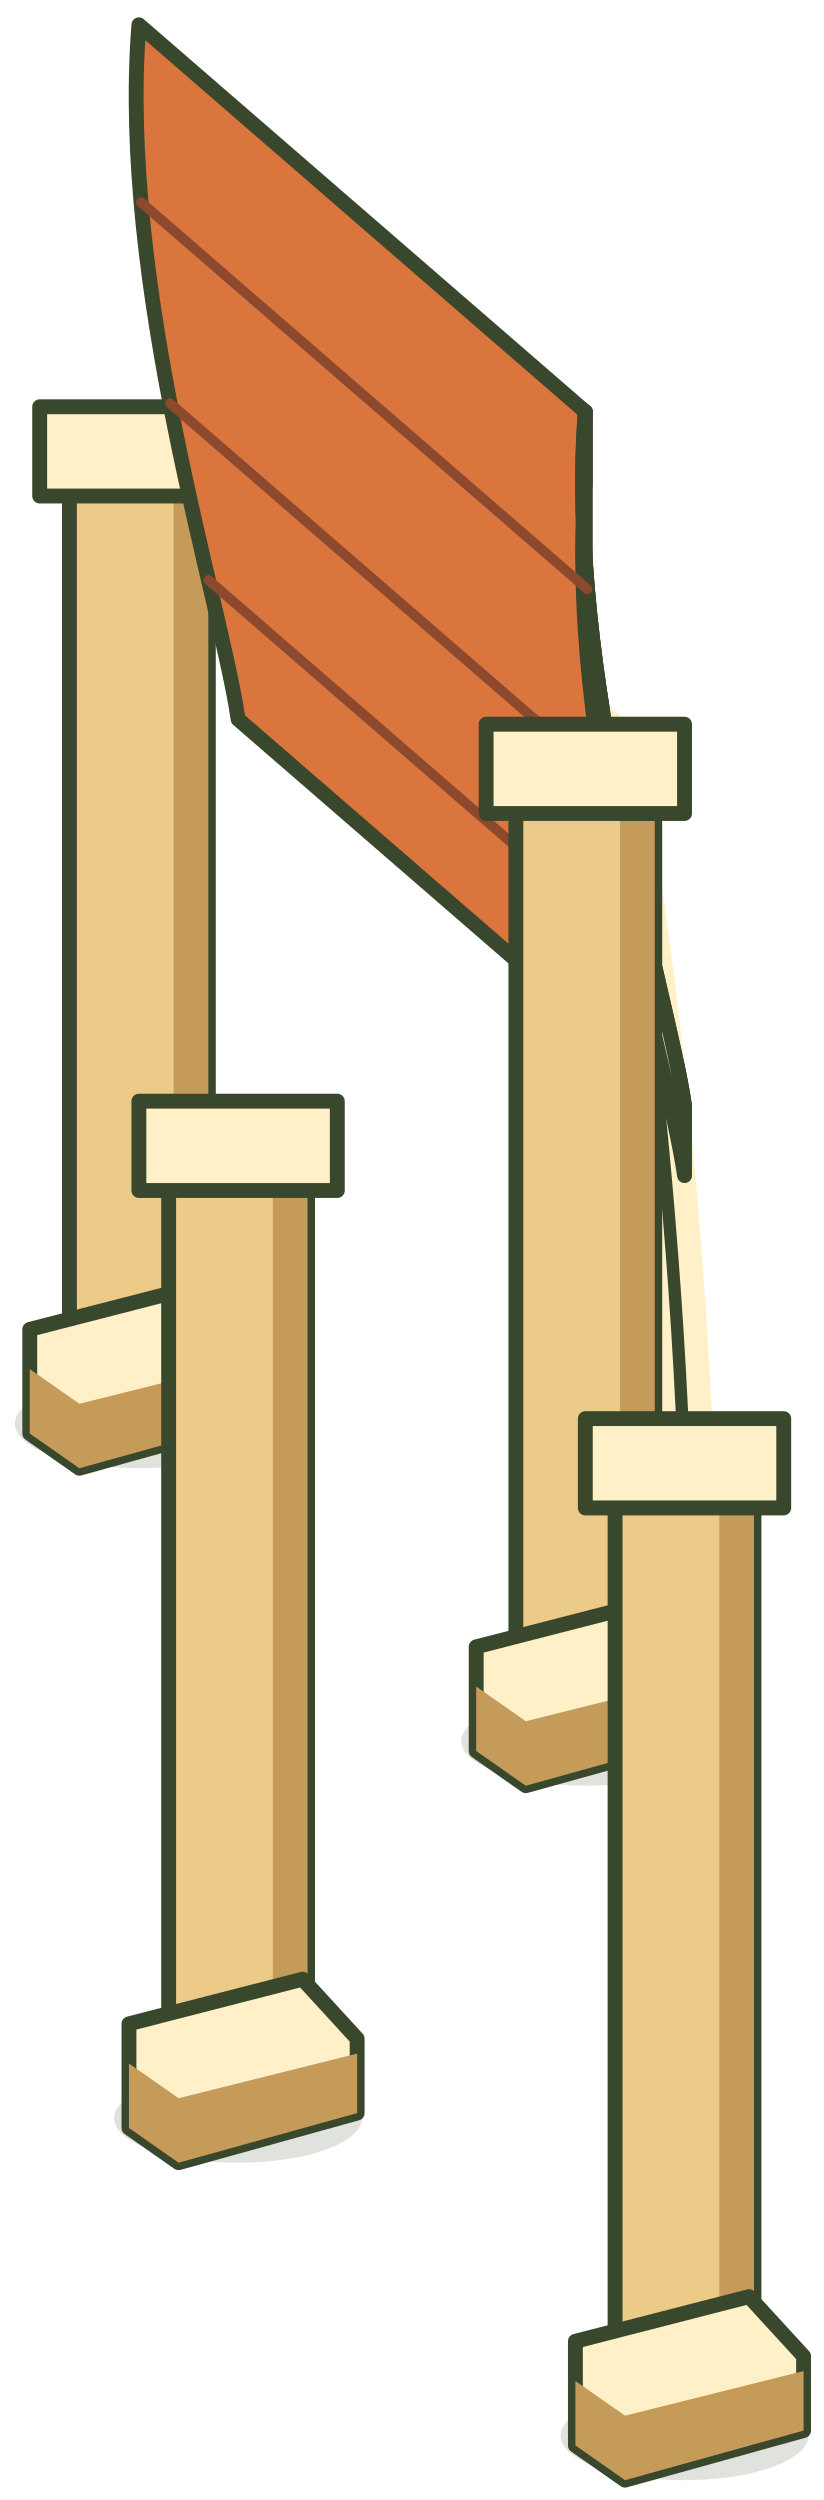
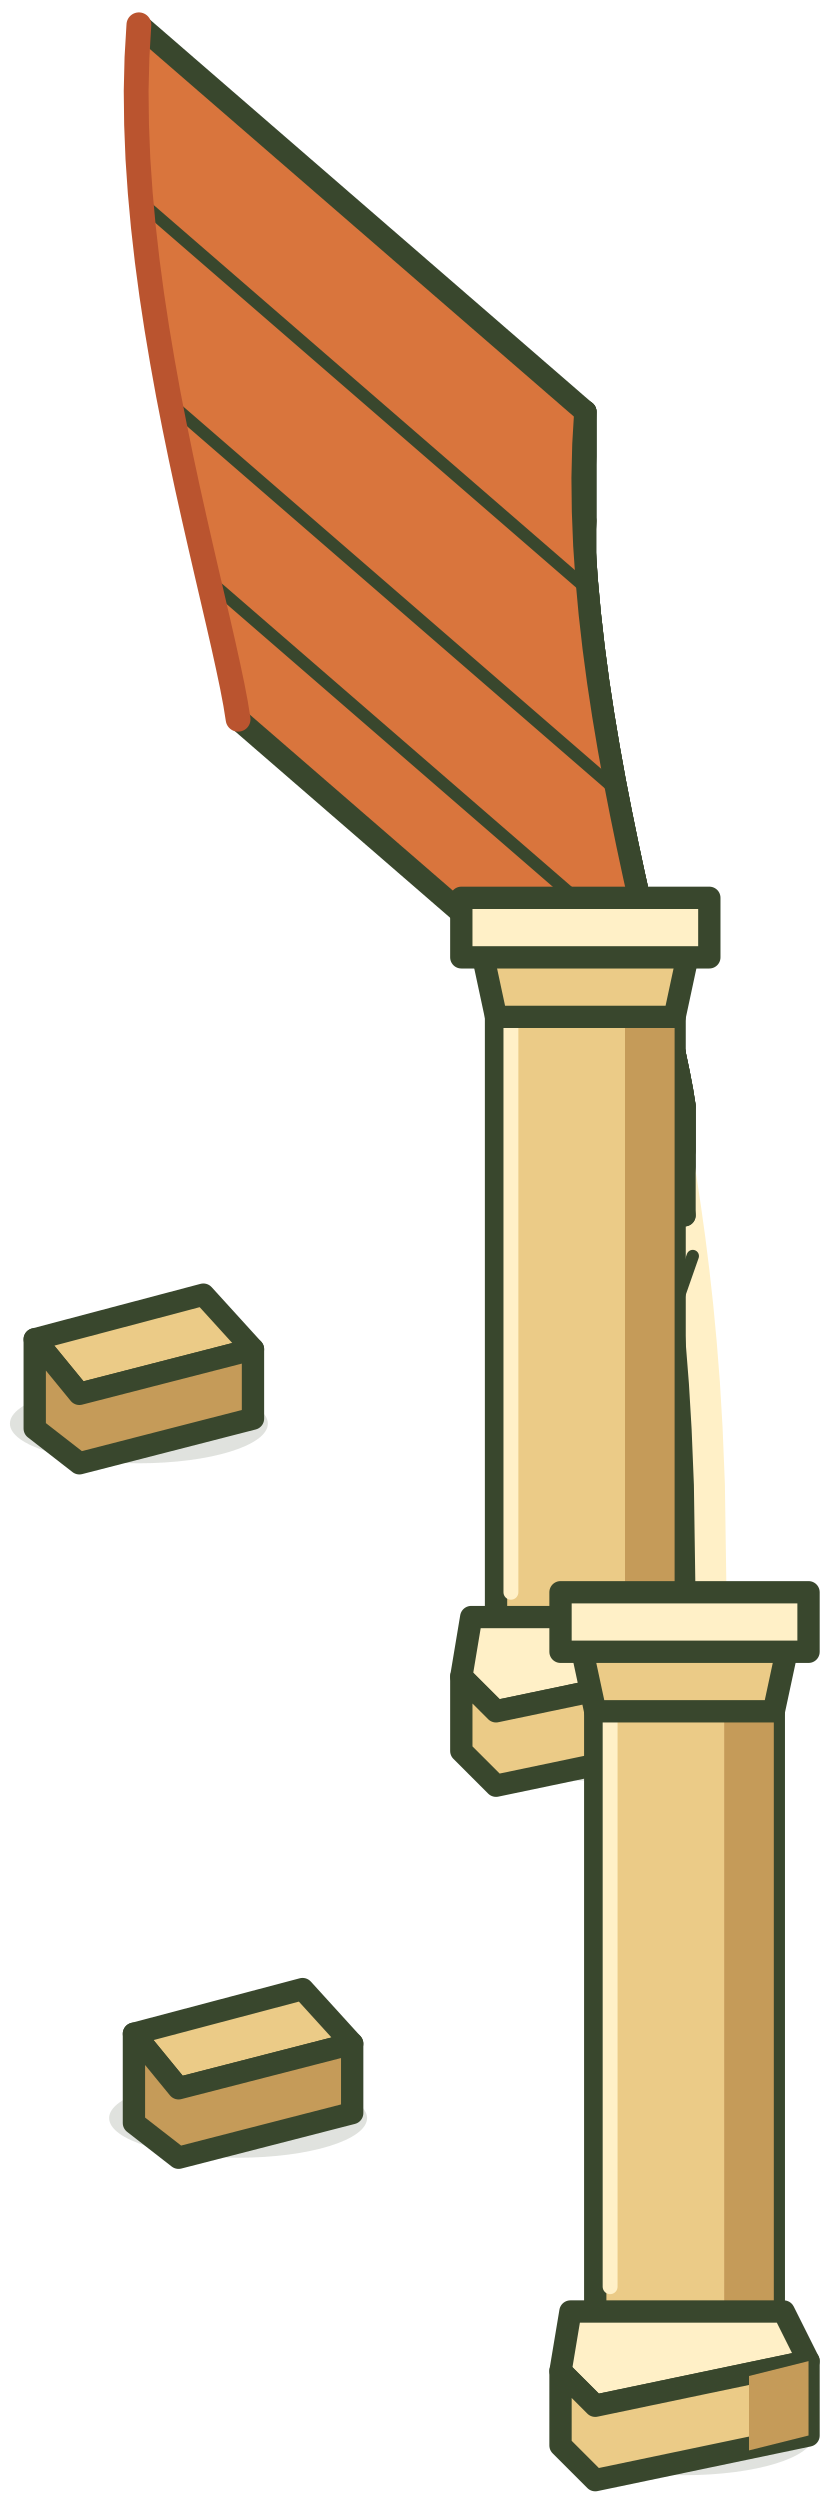
- <svg xmlns="http://www.w3.org/2000/svg" width="166" height="504" viewBox="2707 2127 166 504" fill="none" stroke-linecap="round" stroke-linejoin="round">
-   <path data-contact-shadow="colonnade" d="M2800 2478a25 9 0 1 0 50 0a25 9 0 1 0 -50 0 M2710 2414a25 9 0 1 0 50 0a25 9 0 1 0 -50 0 M2820 2618a25 9 0 1 0 50 0a25 9 0 1 0 -50 0 M2730 2554a25 9 0 1 0 50 0a25 9 0 1 0 -50 0" fill="#39472d" opacity=".16" />
-   <path d="M2721 2222H2749V2399H2721Z" fill="#EBCB87" stroke="#39472d" stroke-width="3" />
-   <path d="M2742 2223H2749V2399H2742Z" fill="#C59B59" stroke="none" stroke-width="3" />
-   <path d="M2715 2209H2755V2227H2715Z" fill="#FFF0C7" stroke="#39472d" stroke-width="3" />
-   <path d="M2713 2395L2748 2386L2759 2398V2413L2723 2423L2713 2416Z" fill="#FFF0C7" stroke="#39472d" stroke-width="3" />
-   <path d="M2713 2416L2723 2423L2759 2413V2401L2723 2410L2713 2403Z" fill="#C59B59" stroke="none" stroke-width="3" />
-   <path d="M2741 2362H2769V2539H2741Z" fill="#EBCB87" stroke="#39472d" stroke-width="3" />
-   <path d="M2762 2363H2769V2539H2762Z" fill="#C59B59" stroke="none" stroke-width="3" />
-   <path d="M2735 2349H2775V2367H2735Z" fill="#FFF0C7" stroke="#39472d" stroke-width="3" />
-   <path d="M2733 2535L2768 2526L2779 2538V2553L2743 2563L2733 2556Z" fill="#FFF0C7" stroke="#39472d" stroke-width="3" />
-   <path d="M2733 2556L2743 2563L2779 2553V2541L2743 2550L2733 2543Z" fill="#C59B59" stroke="none" stroke-width="3" />
-   <path d="M2825 2210C2820.83 2262.5 2841.67 2326.67 2845 2350L2845 2425C2842.6 2348.2 2827.4 2241.8 2825 2285Z" fill="#EBCB87" stroke="#39472d" stroke-width="3" />
-   <path d="M2825 2285C2827.4 2241.8 2842.6 2348.2 2845 2425" fill="none" stroke="#FFF0C7" stroke-width="12" />
-   <path d="M2825 2285C2827.4 2241.8 2842.6 2348.2 2845 2425" fill="none" stroke="#39472d" stroke-width="2.5" />
-   <path d="M2825 2210C2820.83 2262.5 2841.67 2326.67 2845 2350L2755 2272C2751.67 2248.67 2730.83 2184.5 2735 2132Z" fill="#D9753D" stroke="#39472d" stroke-width="3" />
-   <path d="M2825 2210C2820.83 2262.5 2841.67 2326.67 2845 2350L2845 2364C2841.67 2340.67 2820.83 2276.5 2825 2224Z" fill="#FFF0C7" stroke="#39472d" stroke-width="3" />
-   <path d="M2825.43 2245.78L2735.43 2167.78" fill="none" stroke="#8C492D" stroke-width="2" />
-   <path d="M2831.28 2286.31L2741.28 2208.31" fill="none" stroke="#8C492D" stroke-width="2" />
-   <path d="M2839.02 2321.95L2749.02 2243.95" fill="none" stroke="#8C492D" stroke-width="2" />
-   <path d="M2811 2286H2839V2463H2811Z" fill="#EBCB87" stroke="#39472d" stroke-width="3" />
-   <path d="M2832 2287H2839V2463H2832Z" fill="#C59B59" stroke="none" stroke-width="3" />
-   <path d="M2805 2273H2845V2291H2805Z" fill="#FFF0C7" stroke="#39472d" stroke-width="3" />
-   <path d="M2803 2459L2838 2450L2849 2462V2477L2813 2487L2803 2480Z" fill="#FFF0C7" stroke="#39472d" stroke-width="3" />
-   <path d="M2803 2480L2813 2487L2849 2477V2465L2813 2474L2803 2467Z" fill="#C59B59" stroke="none" stroke-width="3" />
-   <path d="M2831 2426H2859V2603H2831Z" fill="#EBCB87" stroke="#39472d" stroke-width="3" />
-   <path d="M2852 2427H2859V2603H2852Z" fill="#C59B59" stroke="none" stroke-width="3" />
-   <path d="M2825 2413H2865V2431H2825Z" fill="#FFF0C7" stroke="#39472d" stroke-width="3" />
-   <path d="M2823 2599L2858 2590L2869 2602V2617L2833 2627L2823 2620Z" fill="#FFF0C7" stroke="#39472d" stroke-width="3" />
-   <path d="M2823 2620L2833 2627L2869 2617V2605L2833 2614L2823 2607Z" fill="#C59B59" stroke="none" stroke-width="3" />
+ <svg xmlns="http://www.w3.org/2000/svg" width="166" height="504" viewBox="0 0 166 504" fill="none" stroke-linecap="round" stroke-linejoin="round">
+   <path data-contact-shadow="colonnade" d="M92 351a26 8 0 1 0 52 0a26 8 0 1 0 -52 0M2 287a26 8 0 1 0 52 0a26 8 0 1 0 -52 0M112 491a26 8 0 1 0 52 0a26 8 0 1 0 -52 0M22 427a26 8 0 1 0 52 0a26 8 0 1 0 -52 0" fill="#39472d" opacity=".16" />
+   <g data-rear-boundary-plinth="true">
+     <path d="M7 270L41 261L51 272L16 281Z" fill="#EBCB87" stroke="#39472d" stroke-width="4.5" />
+     <path d="M7 270L16 281L51 272V286L16 295L7 288Z" fill="#C59B59" stroke="#39472d" stroke-width="4.5" />
+   </g>
+   <g data-rear-boundary-plinth="true">
+     <path d="M27 410L61 401L71 412L36 421Z" fill="#EBCB87" stroke="#39472d" stroke-width="4.5" />
+     <path d="M27 410L36 421L71 412V426L36 435L27 428Z" fill="#C59B59" stroke="#39472d" stroke-width="4.5" />
+   </g>
+   <g data-open-round-arch="true">
+     <path d="M118 83L117.61 89.62L117.45 96.34L117.53 103.13L117.8 109.98L118.27 116.86L118.9 123.74L119.68 130.61L120.59 137.44L121.62 144.22L122.74 150.9L123.93 157.49L125.19 163.94L126.48 170.24L127.79 176.36L129.11 182.29L130.41 188L131.67 193.46L132.88 198.66L134.02 203.57L135.07 208.17L136.01 212.44L136.83 216.35L137.5 219.87L138 223L138 324L137.64 299.42L137.18 288.18L136.64 279.09L136.01 271.11L135.32 263.8L134.56 256.95L133.75 250.46L132.88 244.24L131.98 238.24L131.05 232.43L130.09 226.8L129.11 221.32L128.12 216L127.14 210.83L126.15 205.8L125.19 200.94L124.24 196.24L123.33 191.71L122.45 187.38L121.62 183.25L120.84 179.35L120.12 175.7L119.47 172.35L118.9 169.32L118.41 166.66L118.01 164.46L117.72 162.79L117.53 161.8L117.45 161.72L117.5 162.98L117.68 166.68L118 184Z" fill="#EBCB87" stroke="#39472d" stroke-width="4.5" />
+     <path d="M118 184L117.68 166.68L117.5 162.98L117.45 161.72L117.53 161.8L117.72 162.79L118.01 164.46L118.41 166.66L118.9 169.32L119.47 172.35L120.12 175.7L120.84 179.35L121.62 183.25L122.45 187.38L123.33 191.71L124.24 196.24L125.19 200.94L126.15 205.8L127.14 210.83L128.12 216L129.11 221.32L130.09 226.8L131.05 232.43L131.98 238.24L132.88 244.24L133.75 250.46L134.56 256.95L135.32 263.8L136.01 271.11L136.64 279.09L137.18 288.18L137.64 299.42L138 324" fill="none" stroke="#FFF0C7" stroke-width="17" />
+     <path d="M118 184L117.68 166.68L117.5 162.98L117.45 161.72L117.53 161.8L117.72 162.79L118.01 164.46L118.41 166.66L118.9 169.32L119.47 172.35L120.12 175.7L120.84 179.35L121.62 183.25L122.45 187.38L123.33 191.71L124.24 196.24L125.19 200.94L126.15 205.8L127.14 210.83L128.12 216L129.11 221.32L130.09 226.8L131.05 232.43L131.98 238.24L132.88 244.24L133.75 250.46L134.56 256.95L135.32 263.8L136.01 271.11L136.64 279.09L137.18 288.18L137.64 299.42L138 324" fill="none" stroke="#39472d" stroke-width="4.5" />
+     <path d="M117.67 162.53l-4.2 -12" fill="none" stroke="#39472d" stroke-width="2.5" />
+     <path d="M120.29 176.55l-2.16 -12" fill="none" stroke="#39472d" stroke-width="2.5" />
+     <path d="M125.19 200.94l0 -12" fill="none" stroke="#39472d" stroke-width="2.5" />
+     <path d="M130.82 231.07l2.16 -12" fill="none" stroke="#39472d" stroke-width="2.5" />
+     <path d="M135.46 265.22l4.2 -12" fill="none" stroke="#39472d" stroke-width="2.5" />
+   </g>
+   <g data-solid-entablature="true">
+     <path d="M118 83L117.61 89.62L117.45 96.34L117.53 103.13L117.8 109.98L118.27 116.86L118.9 123.74L119.68 130.61L120.59 137.44L121.62 144.22L122.74 150.9L123.93 157.49L125.19 163.94L126.48 170.24L127.79 176.36L129.11 182.29L130.41 188L131.67 193.46L132.88 198.66L134.02 203.57L135.07 208.17L136.01 212.44L136.83 216.35L137.5 219.87L138 223L138 245L137.5 241.87L136.83 238.35L136.01 234.44L135.07 230.17L134.02 225.57L132.88 220.66L131.67 215.46L130.41 210L129.11 204.29L127.79 198.36L126.48 192.24L125.19 185.94L123.93 179.49L122.74 172.9L121.62 166.22L120.59 159.44L119.68 152.61L118.9 145.74L118.27 138.86L117.8 131.98L117.53 125.13L117.45 118.34L117.61 111.62L118 105Z" fill="#EBCB87" stroke="#39472d" stroke-width="4.5" />
+     <path d="M118 83L117.61 89.62L117.45 96.34L117.53 103.13L117.8 109.98L118.27 116.86L118.9 123.74L119.68 130.61L120.59 137.44L121.62 144.22L122.74 150.9L123.93 157.49L125.19 163.94L126.48 170.24L127.79 176.36L129.11 182.29L130.41 188L131.67 193.46L132.88 198.66L134.02 203.57L135.07 208.17L136.01 212.44L136.83 216.35L137.5 219.87L138 223L138 232L137.5 228.87L136.83 225.35L136.01 221.44L135.07 217.17L134.02 212.57L132.88 207.66L131.67 202.46L130.41 197L129.11 191.29L127.79 185.36L126.48 179.24L125.19 172.94L123.93 166.49L122.74 159.9L121.62 153.22L120.59 146.44L119.68 139.61L118.9 132.74L118.27 125.86L117.8 118.98L117.53 112.13L117.45 105.34L117.61 98.62L118 92Z" fill="#FFF0C7" stroke="#39472d" stroke-width="4.5" />
+     <path d="M118 105L117.61 111.62L117.45 118.34L117.53 125.13L117.8 131.98L118.27 138.86L118.9 145.74L119.68 152.61L120.59 159.44L121.62 166.22L122.74 172.9L123.93 179.49L125.19 185.94L126.48 192.24L127.79 198.36L129.11 204.29L130.41 210L131.67 215.46L132.88 220.66L134.02 225.57L135.07 230.17L136.01 234.44L136.83 238.35L137.5 241.87L138 245" fill="none" stroke="#39472d" stroke-width="4.5" />
+   </g>
+   <g data-tiled-roof="terracotta">
+     <path d="M118 83L117.61 89.62L117.45 96.34L117.53 103.13L117.8 109.98L118.27 116.86L118.9 123.74L119.68 130.61L120.59 137.44L121.62 144.22L122.74 150.9L123.93 157.49L125.19 163.94L126.48 170.24L127.79 176.36L129.11 182.29L130.41 188L131.67 193.46L132.88 198.66L134.02 203.57L135.07 208.17L136.01 212.44L136.83 216.35L137.5 219.87L138 223L48 145L47.5 141.87L46.83 138.35L46.01 134.44L45.07 130.17L44.02 125.57L42.88 120.66L41.67 115.46L40.41 110L39.11 104.29L37.79 98.36L36.48 92.24L35.19 85.94L33.93 79.49L32.74 72.9L31.62 66.22L30.59 59.44L29.68 52.61L28.9 45.74L28.27 38.86L27.8 31.98L27.53 25.13L27.45 18.34L27.61 11.62L28 5Z" fill="#D9753D" stroke="#39472d" stroke-width="4.5" />
+     <path d="M118.43 118.78L28.43 40.78" fill="none" stroke="#39472d" stroke-width="2.5" />
+     <path d="M124.28 159.31L34.28 81.31" fill="none" stroke="#39472d" stroke-width="2.5" />
+     <path d="M132.02 194.95L42.02 116.95" fill="none" stroke="#39472d" stroke-width="2.5" />
+     <path d="M28 5L27.61 11.62L27.45 18.34L27.53 25.13L27.8 31.98L28.27 38.86L28.9 45.74L29.68 52.61L30.59 59.44L31.62 66.22L32.74 72.9L33.93 79.49L35.19 85.94L36.48 92.24L37.79 98.36L39.11 104.29L40.41 110L41.67 115.46L42.88 120.66L44.02 125.57L45.07 130.17L46.01 134.44L46.83 138.35L47.5 141.87L48 145" fill="none" stroke="#BA542F" stroke-width="5" />
+   </g>
+   <g data-arcade-pier="front">
+     <path d="M100 199H136V331H100Z" fill="#EBCB87" stroke="#39472d" stroke-width="4.5" />
+     <path d="M126 201H136V330H126Z" fill="#C59B59" stroke="none" stroke-width="4.5" />
+     <path d="M103 205V321" fill="none" stroke="#FFF0C7" stroke-width="3" />
+     <path d="M97 191H139L136 205H100Z" fill="#EBCB87" stroke="#39472d" stroke-width="4.5" />
+     <path d="M93 181H143V193H93Z" fill="#FFF0C7" stroke="#39472d" stroke-width="4.5" />
+     <path d="M95 326H138L143 336L100 345L93 338Z" fill="#FFF0C7" stroke="#39472d" stroke-width="4.5" />
+     <path d="M93 338L100 345L143 336V351L100 360L93 353Z" fill="#EBCB87" stroke="#39472d" stroke-width="4.5" />
+     <path d="M131 339L143 336V351L131 354Z" fill="#C59B59" stroke="none" stroke-width="4.5" />
+   </g>
+   <g data-arcade-pier="front">
+     <path d="M120 339H156V471H120Z" fill="#EBCB87" stroke="#39472d" stroke-width="4.5" />
+     <path d="M146 341H156V470H146Z" fill="#C59B59" stroke="none" stroke-width="4.5" />
+     <path d="M123 345V461" fill="none" stroke="#FFF0C7" stroke-width="3" />
+     <path d="M117 331H159L156 345H120Z" fill="#EBCB87" stroke="#39472d" stroke-width="4.5" />
+     <path d="M113 321H163V333H113Z" fill="#FFF0C7" stroke="#39472d" stroke-width="4.5" />
+     <path d="M115 466H158L163 476L120 485L113 478Z" fill="#FFF0C7" stroke="#39472d" stroke-width="4.5" />
+     <path d="M113 478L120 485L163 476V491L120 500L113 493Z" fill="#EBCB87" stroke="#39472d" stroke-width="4.5" />
+     <path d="M151 479L163 476V491L151 494Z" fill="#C59B59" stroke="none" stroke-width="4.5" />
+   </g>
</svg>
